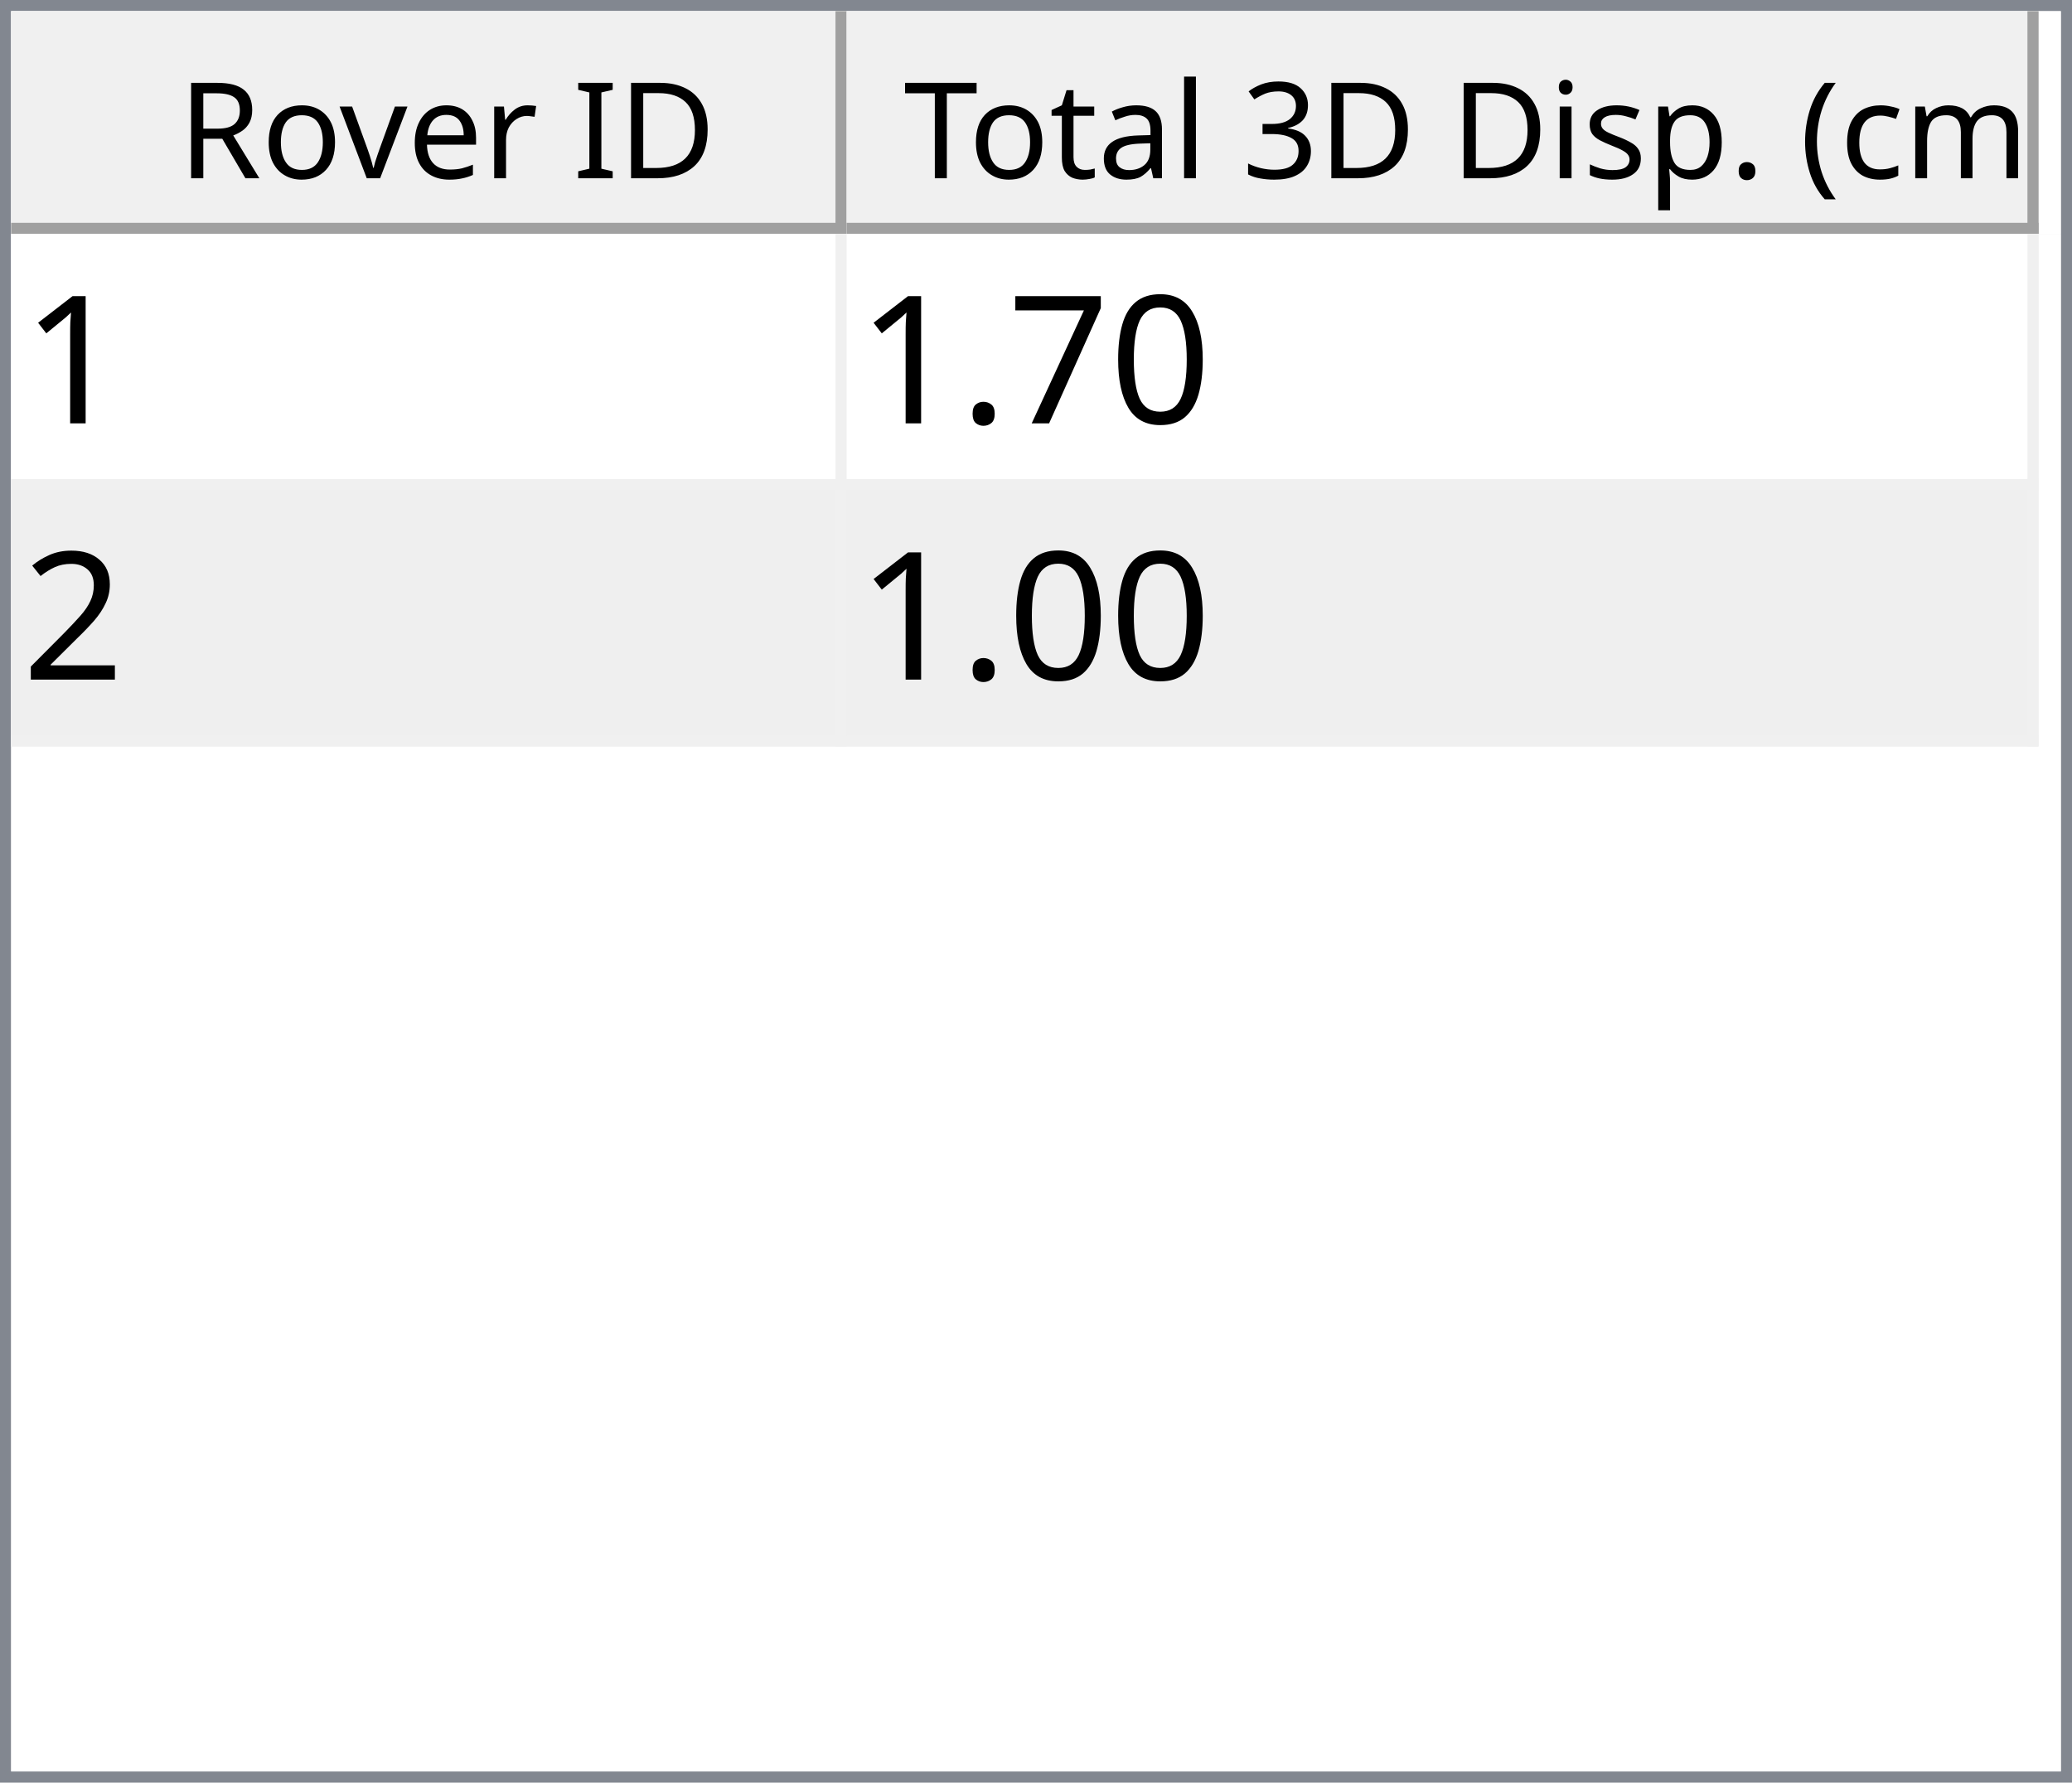
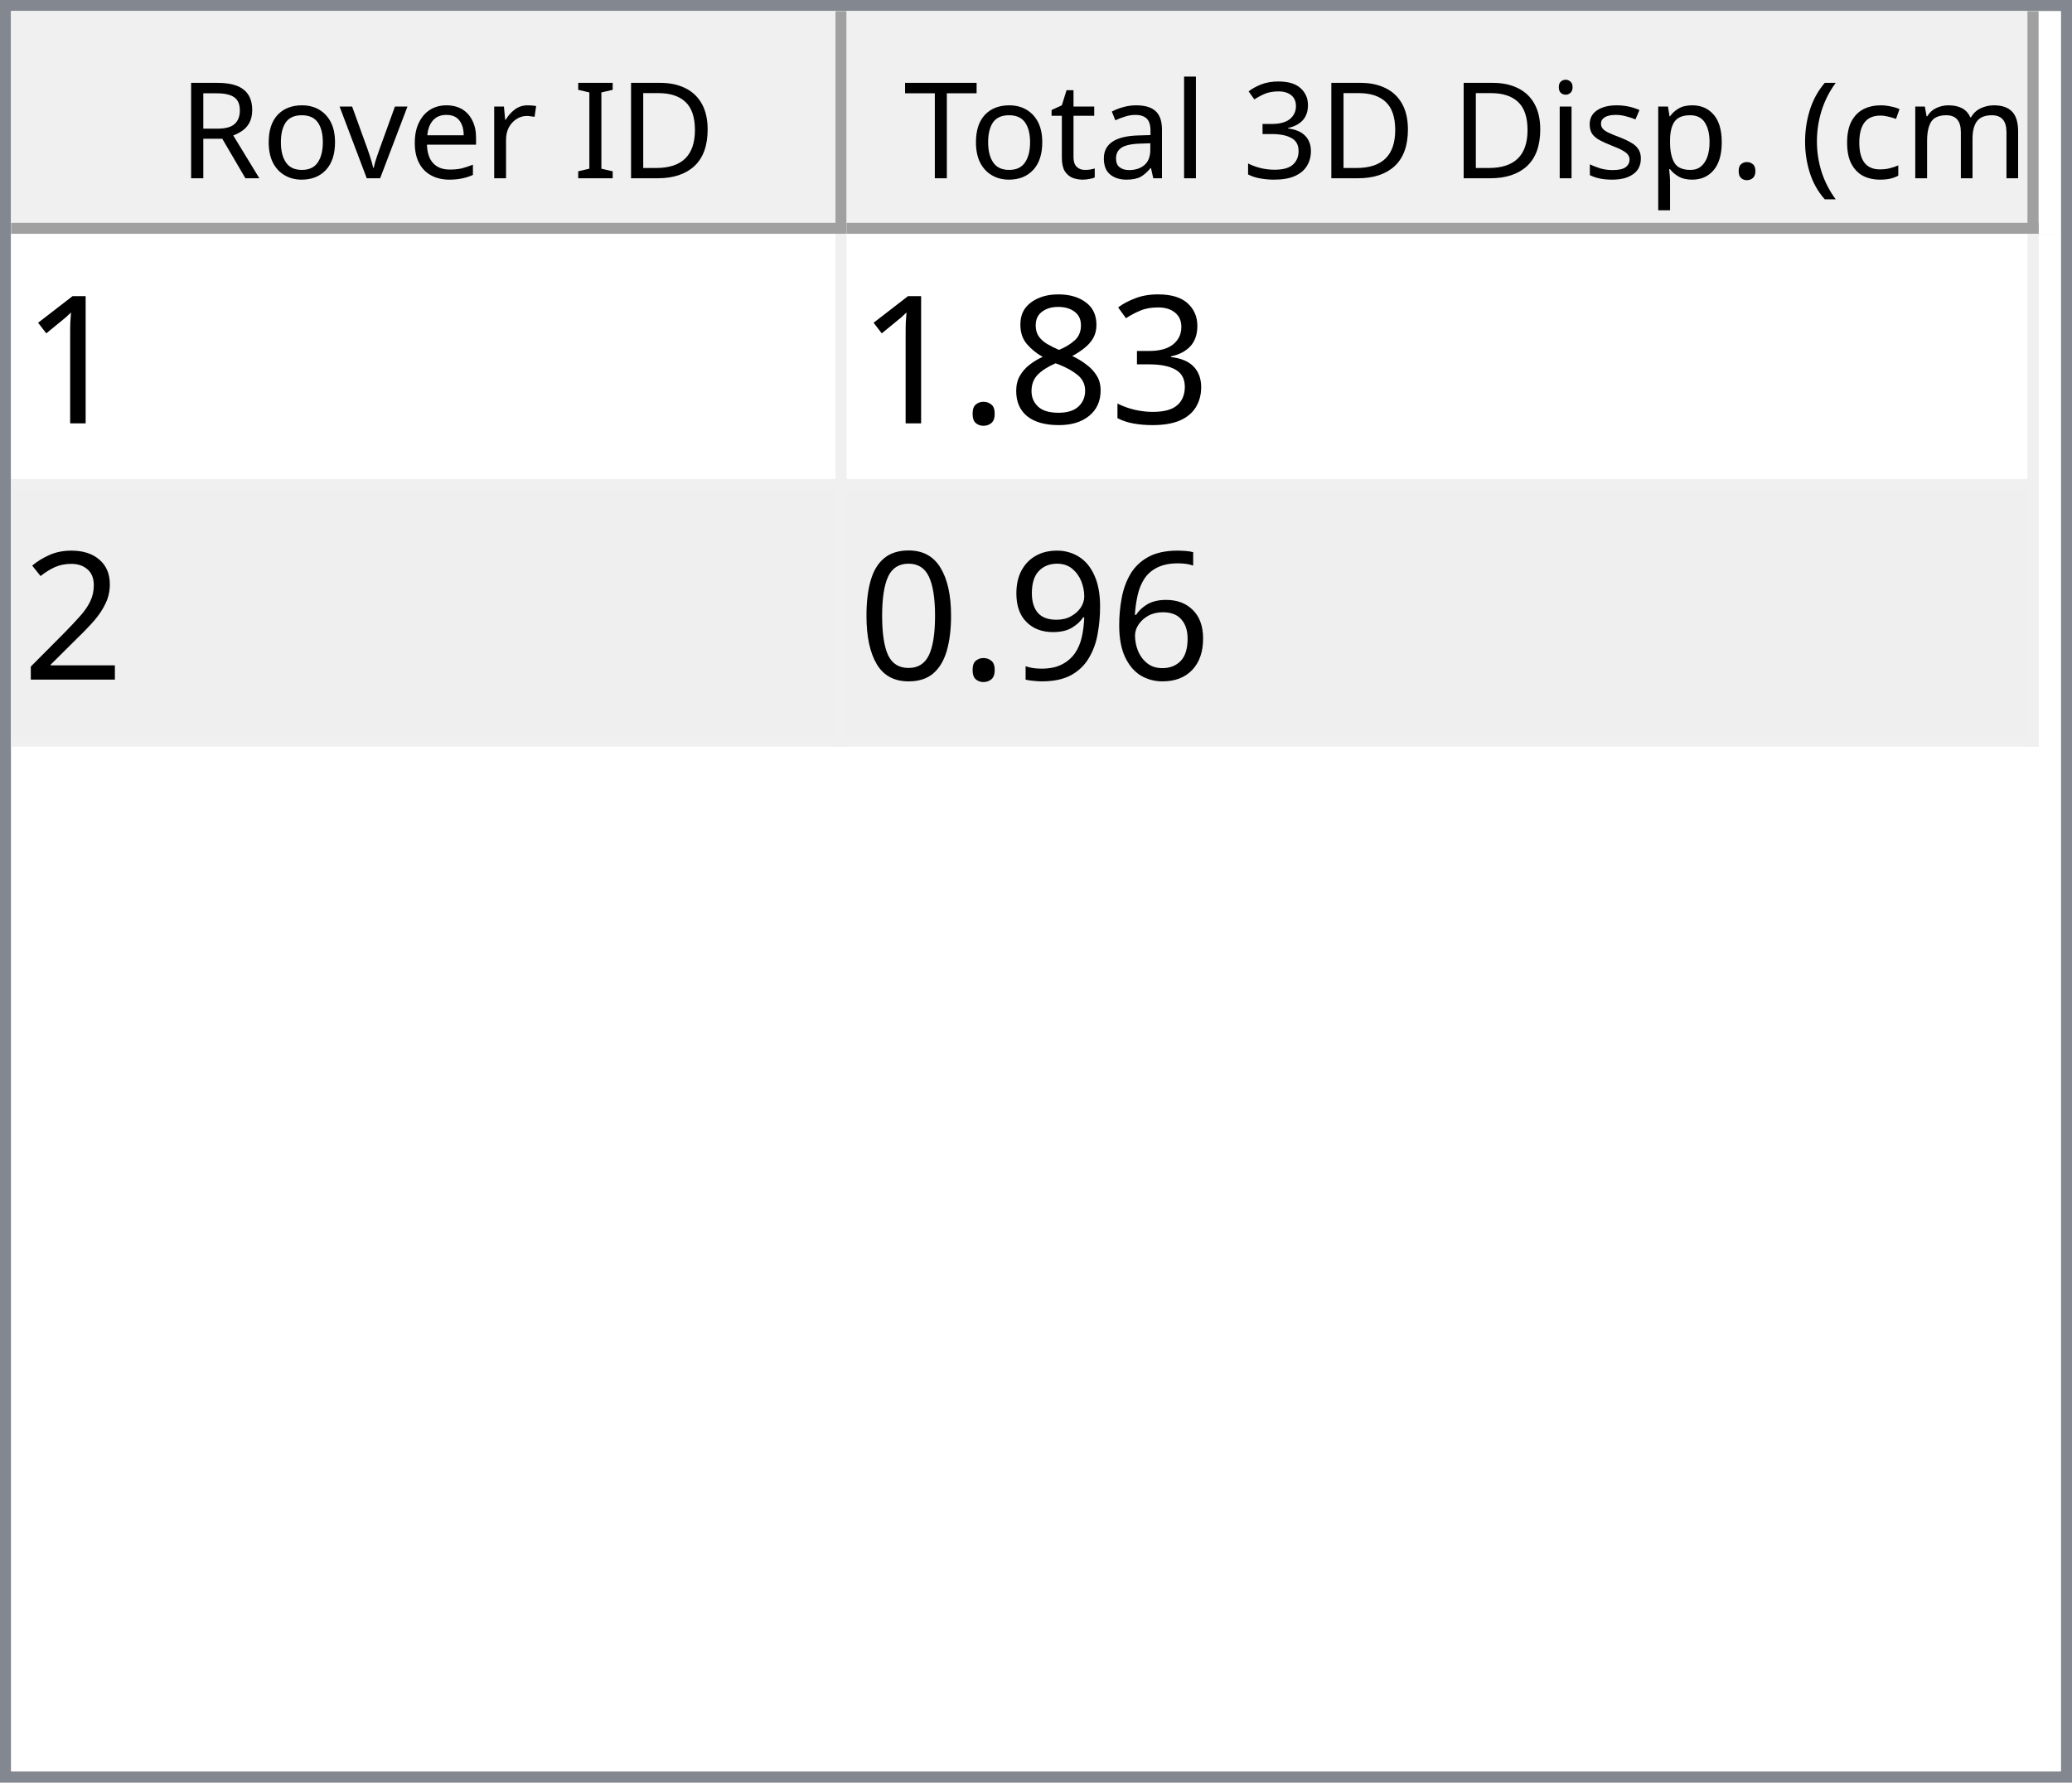
<svg xmlns="http://www.w3.org/2000/svg" style="fill-opacity:1; color-rendering:auto; color-interpolation:auto; text-rendering:auto; stroke:black; stroke-linecap:square; stroke-miterlimit:10; shape-rendering:auto; stroke-opacity:1; fill:black; stroke-dasharray:none; font-weight:normal; stroke-width:1; font-family:'Dialog'; font-style:normal; stroke-linejoin:miter; font-size:12px; stroke-dashoffset:0; image-rendering:auto;" width="186" height="160">
  <defs id="genericDefs" />
  <g>
    <defs id="defs1">
      <clipPath clipPathUnits="userSpaceOnUse" id="clipPath1">
        <path d="M0 0 L186 0 L186 160 L0 160 L0 0 Z" />
      </clipPath>
      <clipPath clipPathUnits="userSpaceOnUse" id="clipPath2">
        <path d="M0 0 L0 160 L186 160 L186 0 Z" />
      </clipPath>
      <clipPath clipPathUnits="userSpaceOnUse" id="clipPath3">
        <path d="M0 0 L0 20 L184 20 L184 0 Z" />
      </clipPath>
      <clipPath clipPathUnits="userSpaceOnUse" id="clipPath4">
        <path d="M0 0 L0 20 L75 20 L75 0 Z" />
      </clipPath>
      <clipPath clipPathUnits="userSpaceOnUse" id="clipPath5">
        <path d="M1 1 L1 19 L74 19 L74 1 Z" />
      </clipPath>
      <clipPath clipPathUnits="userSpaceOnUse" id="clipPath6">
        <path d="M0 0 L0 18 L73 18 L73 0 Z" />
      </clipPath>
      <clipPath clipPathUnits="userSpaceOnUse" id="clipPath7">
        <path d="M-0.5 -0.5 L-0.5 19.5 L74.5 19.5 L74.5 -0.5 Z" />
      </clipPath>
      <clipPath clipPathUnits="userSpaceOnUse" id="clipPath8">
        <path d="M0 0 L0 20 L107 20 L107 0 Z" />
      </clipPath>
      <clipPath clipPathUnits="userSpaceOnUse" id="clipPath9">
        <path d="M1 1 L1 19 L106 19 L106 1 Z" />
      </clipPath>
      <clipPath clipPathUnits="userSpaceOnUse" id="clipPath10">
        <path d="M0 0 L0 18 L105 18 L105 0 Z" />
      </clipPath>
      <clipPath clipPathUnits="userSpaceOnUse" id="clipPath11">
        <path d="M-0.5 -0.5 L-0.5 19.5 L106.5 19.5 L106.5 -0.5 Z" />
      </clipPath>
      <clipPath clipPathUnits="userSpaceOnUse" id="clipPath12">
        <path d="M0 0 L0 138 L184 138 L184 0 Z" />
      </clipPath>
      <clipPath clipPathUnits="userSpaceOnUse" id="clipPath13">
        <path d="M0 0 L0 46 L182 46 L182 0 Z" />
      </clipPath>
      <clipPath clipPathUnits="userSpaceOnUse" id="clipPath14">
        <path d="M-0.5 -0.5 L-0.5 45.5 L181.5 45.5 L181.5 -0.5 Z" />
      </clipPath>
      <clipPath clipPathUnits="userSpaceOnUse" id="clipPath15">
        <path d="M0 0 L0 22 L74 22 L74 0 Z" />
      </clipPath>
      <clipPath clipPathUnits="userSpaceOnUse" id="clipPath16">
        <path d="M0 0 L0 22 L106 22 L106 0 Z" />
      </clipPath>
      <font horiz-adv-x="64.551" id="font1">
        <font-face ascent="107.91" descent="25.098" units-per-em="100" style="font-style:normal; font-family:Segoe UI; font-weight:normal;" />
        <missing-glyph horiz-adv-x="64.551" d="M8.109 0 L8.109 68.266 L56.453 68.266 L56.453 0 L8.109 0 ZM15.328 7.234 L49.219 7.234 L49.219 61.031 L15.328 61.031 L15.328 7.234 Z" />
        <glyph unicode="D" horiz-adv-x="70.117" d="M9.188 0 L9.188 70.016 L28.516 70.016 Q65.531 70.016 65.531 35.891 Q65.531 19.672 55.25 9.836 Q44.969 0 27.734 0 L9.188 0 ZM17.391 62.594 L17.391 7.422 L27.828 7.422 Q41.609 7.422 49.273 14.797 Q56.938 22.172 56.938 35.688 Q56.938 62.594 28.328 62.594 L17.391 62.594 Z" />
        <glyph unicode="I" horiz-adv-x="26.611" d="M17.391 0 L9.188 0 L9.188 70.016 L17.391 70.016 L17.391 0 Z" />
        <glyph unicode=" " horiz-adv-x="27.393" d="" />
        <glyph unicode="r" horiz-adv-x="34.766" d="M34.188 41.891 Q32.078 43.5 28.125 43.5 Q23 43.5 19.555 38.672 Q16.109 33.844 16.109 25.484 L16.109 0 L8.109 0 L8.109 50 L16.109 50 L16.109 39.703 L16.312 39.703 Q18.016 44.969 21.531 47.922 Q25.047 50.875 29.391 50.875 Q32.516 50.875 34.188 50.203 L34.188 41.891 Z" />
        <glyph unicode="e" horiz-adv-x="52.295" d="M48.297 23 L12.984 23 Q13.188 14.656 17.484 10.109 Q21.781 5.562 29.297 5.562 Q37.75 5.562 44.828 11.141 L44.828 3.609 Q38.234 -1.172 27.391 -1.172 Q16.797 -1.172 10.742 5.641 Q4.688 12.453 4.688 24.812 Q4.688 36.469 11.305 43.82 Q17.922 51.172 27.734 51.172 Q37.547 51.172 42.922 44.828 Q48.297 38.484 48.297 27.203 L48.297 23 ZM40.094 29.781 Q40.047 36.719 36.75 40.578 Q33.453 44.438 27.594 44.438 Q21.922 44.438 17.969 40.383 Q14.016 36.328 13.094 29.781 L40.094 29.781 Z" />
        <glyph unicode="v" horiz-adv-x="47.9" d="M47.406 50 L27.484 0 L19.625 0 L0.688 50 L9.469 50 L22.172 13.672 Q23.578 9.672 23.922 6.688 L24.125 6.688 Q24.609 10.453 25.688 13.484 L38.969 50 L47.406 50 Z" />
        <glyph unicode="o" horiz-adv-x="58.594" d="M29 -1.172 Q17.922 -1.172 11.305 5.836 Q4.688 12.844 4.688 24.422 Q4.688 37.016 11.57 44.094 Q18.453 51.172 30.172 51.172 Q41.359 51.172 47.633 44.289 Q53.906 37.406 53.906 25.203 Q53.906 13.234 47.141 6.031 Q40.375 -1.172 29 -1.172 ZM29.594 44.438 Q21.875 44.438 17.383 39.188 Q12.891 33.938 12.891 24.703 Q12.891 15.828 17.43 10.695 Q21.969 5.562 29.594 5.562 Q37.359 5.562 41.531 10.594 Q45.703 15.625 45.703 24.906 Q45.703 34.281 41.531 39.359 Q37.359 44.438 29.594 44.438 Z" />
        <glyph unicode="R" horiz-adv-x="59.814" d="M59.375 0 L49.609 0 L37.891 19.625 Q36.281 22.359 34.766 24.289 Q33.25 26.219 31.664 27.438 Q30.078 28.656 28.25 29.219 Q26.422 29.781 24.125 29.781 L17.391 29.781 L17.391 0 L9.188 0 L9.188 70.016 L30.078 70.016 Q34.672 70.016 38.555 68.867 Q42.438 67.719 45.289 65.375 Q48.141 63.031 49.758 59.547 Q51.375 56.062 51.375 51.375 Q51.375 47.703 50.273 44.656 Q49.172 41.609 47.148 39.211 Q45.125 36.812 42.266 35.133 Q39.406 33.453 35.844 32.516 L35.844 32.328 Q37.594 31.547 38.891 30.547 Q40.188 29.547 41.359 28.18 Q42.531 26.812 43.68 25.078 Q44.828 23.344 46.234 21.047 L59.375 0 ZM17.391 62.594 L17.391 37.203 L28.516 37.203 Q31.594 37.203 34.203 38.133 Q36.812 39.062 38.719 40.797 Q40.625 42.531 41.703 45.047 Q42.781 47.562 42.781 50.688 Q42.781 56.297 39.141 59.445 Q35.5 62.594 28.609 62.594 L17.391 62.594 Z" />
        <glyph unicode=")" horiz-adv-x="30.176" d="M8.297 -15.922 L1.172 -15.922 Q16.406 2.344 16.406 26.812 Q16.406 51.469 1.078 70.016 L8.297 70.016 Q23.531 52.156 23.531 26.703 Q23.531 1.375 8.297 -15.922 Z" />
        <glyph unicode="m" horiz-adv-x="86.133" d="M79.109 0 L71.094 0 L71.094 28.719 Q71.094 37.016 68.531 40.727 Q65.969 44.438 59.906 44.438 Q54.781 44.438 51.195 39.75 Q47.609 35.062 47.609 28.516 L47.609 0 L39.594 0 L39.594 29.688 Q39.594 44.438 28.219 44.438 Q22.953 44.438 19.531 40.016 Q16.109 35.594 16.109 28.516 L16.109 0 L8.109 0 L8.109 50 L16.109 50 L16.109 42.094 L16.312 42.094 Q21.625 51.172 31.844 51.172 Q36.969 51.172 40.773 48.312 Q44.578 45.453 46 40.828 Q51.562 51.172 62.594 51.172 Q79.109 51.172 79.109 30.812 L79.109 0 Z" />
        <glyph unicode="c" horiz-adv-x="46.191" d="M42.188 2.297 Q36.422 -1.172 28.516 -1.172 Q17.828 -1.172 11.258 5.789 Q4.688 12.75 4.688 23.828 Q4.688 36.188 11.766 43.68 Q18.844 51.172 30.672 51.172 Q37.25 51.172 42.281 48.734 L42.281 40.531 Q36.719 44.438 30.375 44.438 Q22.703 44.438 17.797 38.945 Q12.891 33.453 12.891 24.516 Q12.891 15.719 17.508 10.641 Q22.125 5.562 29.891 5.562 Q36.422 5.562 42.188 9.906 L42.188 2.297 Z" />
        <glyph unicode="(" horiz-adv-x="30.176" d="M29.109 -15.922 L21.969 -15.922 Q6.844 1.375 6.844 26.703 Q6.844 52.156 21.969 70.016 L29.203 70.016 Q13.875 51.469 13.875 26.812 Q13.875 2.344 29.109 -15.922 Z" />
        <glyph unicode="." horiz-adv-x="21.68" d="M10.891 -1.078 Q8.641 -1.078 7.055 0.539 Q5.469 2.156 5.469 4.391 Q5.469 6.641 7.055 8.273 Q8.641 9.906 10.891 9.906 Q13.188 9.906 14.797 8.273 Q16.406 6.641 16.406 4.391 Q16.406 2.156 14.797 0.539 Q13.188 -1.078 10.891 -1.078 Z" />
        <glyph unicode="p" horiz-adv-x="58.789" d="M16.312 7.234 L16.109 7.234 L16.109 -23 L8.109 -23 L8.109 50 L16.109 50 L16.109 41.219 L16.312 41.219 Q22.219 51.172 33.594 51.172 Q43.266 51.172 48.688 44.461 Q54.109 37.75 54.109 26.469 Q54.109 13.922 48 6.375 Q41.891 -1.172 31.297 -1.172 Q21.578 -1.172 16.312 7.234 ZM16.109 27.391 L16.109 20.406 Q16.109 14.203 20.141 9.883 Q24.172 5.562 30.375 5.562 Q37.641 5.562 41.773 11.133 Q45.906 16.703 45.906 26.609 Q45.906 34.969 42.047 39.703 Q38.188 44.438 31.594 44.438 Q24.609 44.438 20.359 39.578 Q16.109 34.719 16.109 27.391 Z" />
        <glyph unicode="s" horiz-adv-x="42.432" d="M5.078 1.812 L5.078 10.406 Q11.625 5.562 19.484 5.562 Q30.031 5.562 30.031 12.594 Q30.031 14.594 29.125 15.992 Q28.219 17.391 26.68 18.461 Q25.141 19.531 23.07 20.383 Q21 21.234 18.609 22.172 Q15.281 23.484 12.766 24.828 Q10.25 26.172 8.57 27.859 Q6.891 29.547 6.031 31.695 Q5.172 33.844 5.172 36.719 Q5.172 40.234 6.789 42.945 Q8.406 45.656 11.086 47.484 Q13.766 49.312 17.211 50.242 Q20.656 51.172 24.312 51.172 Q30.812 51.172 35.938 48.922 L35.938 40.828 Q30.422 44.438 23.25 44.438 Q21 44.438 19.195 43.922 Q17.391 43.406 16.094 42.477 Q14.797 41.547 14.086 40.258 Q13.375 38.969 13.375 37.406 Q13.375 35.453 14.086 34.133 Q14.797 32.812 16.164 31.789 Q17.531 30.766 19.484 29.938 Q21.438 29.109 23.922 28.125 Q27.25 26.859 29.883 25.516 Q32.516 24.172 34.375 22.484 Q36.234 20.797 37.234 18.602 Q38.234 16.406 38.234 13.375 Q38.234 9.672 36.602 6.938 Q34.969 4.203 32.234 2.398 Q29.5 0.594 25.93 -0.289 Q22.359 -1.172 18.453 -1.172 Q10.75 -1.172 5.078 1.812 Z" />
        <glyph unicode="i" horiz-adv-x="24.219" d="M12.203 62.703 Q10.062 62.703 8.547 64.164 Q7.031 65.625 7.031 67.875 Q7.031 70.125 8.547 71.609 Q10.062 73.094 12.203 73.094 Q14.406 73.094 15.945 71.609 Q17.484 70.125 17.484 67.875 Q17.484 65.719 15.945 64.211 Q14.406 62.703 12.203 62.703 ZM16.109 0 L8.109 0 L8.109 50 L16.109 50 L16.109 0 Z" />
        <glyph unicode="3" horiz-adv-x="53.906" d="M46.531 19.828 Q46.531 15.094 44.75 11.211 Q42.969 7.328 39.719 4.57 Q36.469 1.812 31.93 0.297 Q27.391 -1.219 21.922 -1.219 Q11.922 -1.219 6 2.594 L6 11.188 Q13.094 5.609 22.219 5.609 Q25.875 5.609 28.828 6.539 Q31.781 7.469 33.906 9.227 Q36.031 10.984 37.18 13.477 Q38.328 15.969 38.328 19.094 Q38.328 32.812 18.797 32.812 L12.984 32.812 L12.984 39.594 L18.5 39.594 Q35.797 39.594 35.797 52.484 Q35.797 64.406 22.609 64.406 Q15.188 64.406 8.688 59.422 L8.688 67.188 Q15.375 71.188 24.609 71.188 Q29 71.188 32.57 69.969 Q36.141 68.75 38.68 66.555 Q41.219 64.359 42.609 61.281 Q44 58.203 44 54.5 Q44 40.672 30.031 36.719 L30.031 36.531 Q33.594 36.141 36.625 34.797 Q39.656 33.453 41.852 31.305 Q44.047 29.156 45.289 26.25 Q46.531 23.344 46.531 19.828 Z" />
        <glyph unicode="l" horiz-adv-x="24.219" d="M16.109 0 L8.109 0 L8.109 74.031 L16.109 74.031 L16.109 0 Z" />
        <glyph unicode="a" horiz-adv-x="50.879" d="M43.891 0 L35.891 0 L35.891 7.812 L35.688 7.812 Q30.469 -1.172 20.312 -1.172 Q12.844 -1.172 8.617 2.781 Q4.391 6.734 4.391 13.281 Q4.391 27.297 20.906 29.594 L35.891 31.688 Q35.891 44.438 25.594 44.438 Q16.547 44.438 9.281 38.281 L9.281 46.484 Q16.656 51.172 26.266 51.172 Q43.891 51.172 43.891 32.516 L43.891 0 ZM35.891 25.297 L23.828 23.641 Q18.266 22.859 15.43 20.875 Q12.594 18.891 12.594 13.875 Q12.594 10.203 15.211 7.883 Q17.828 5.562 22.172 5.562 Q28.125 5.562 32.008 9.742 Q35.891 13.922 35.891 20.312 L35.891 25.297 Z" />
        <glyph unicode="t" horiz-adv-x="33.887" d="M31.297 0.484 Q28.469 -1.078 23.828 -1.078 Q10.688 -1.078 10.688 13.578 L10.688 43.172 L2.094 43.172 L2.094 50 L10.688 50 L10.688 62.203 L18.703 64.797 L18.703 50 L31.297 50 L31.297 43.172 L18.703 43.172 L18.703 14.984 Q18.703 9.969 20.414 7.82 Q22.125 5.672 26.078 5.672 Q29.109 5.672 31.297 7.328 L31.297 0.484 Z" />
        <glyph unicode="T" horiz-adv-x="52.393" d="M50.594 62.594 L30.375 62.594 L30.375 0 L22.172 0 L22.172 62.594 L2 62.594 L2 70.016 L50.594 70.016 L50.594 62.594 Z" />
      </font>
      <font horiz-adv-x="75.0" id="font2">
        <font-face ascent="100.537" descent="21.973" units-per-em="100" style="font-style:normal; font-family:sans-serif; font-weight:normal;" />
        <missing-glyph horiz-adv-x="75.0" d="M12.5 0 L12.5 62.5 L62.5 62.5 L62.5 0 L12.5 0 ZM14.062 1.562 L60.938 1.562 L60.938 60.938 L14.062 60.938 L14.062 1.562 Z" />
        <glyph unicode="1" horiz-adv-x="55.615" d="M37.25 0 L28.469 0 L28.469 56 Q25.297 52.984 20.141 49.953 Q14.984 46.922 10.891 45.406 L10.891 53.906 Q18.266 57.375 23.781 62.305 Q29.297 67.234 31.594 71.875 L37.25 71.875 L37.25 0 Z" />
-         <glyph unicode="0" horiz-adv-x="55.615" d="M4.156 35.297 Q4.156 48 6.766 55.742 Q9.375 63.484 14.523 67.68 Q19.672 71.875 27.484 71.875 Q33.25 71.875 37.594 69.555 Q41.938 67.234 44.773 62.867 Q47.609 58.5 49.219 52.227 Q50.828 45.953 50.828 35.297 Q50.828 22.703 48.242 14.969 Q45.656 7.234 40.508 3.008 Q35.359 -1.219 27.484 -1.219 Q17.141 -1.219 11.234 6.203 Q4.156 15.141 4.156 35.297 ZM13.188 35.297 Q13.188 17.672 17.312 11.836 Q21.438 6 27.484 6 Q33.547 6 37.672 11.859 Q41.797 17.719 41.797 35.297 Q41.797 52.984 37.672 58.789 Q33.547 64.594 27.391 64.594 Q21.344 64.594 17.719 59.469 Q13.188 52.938 13.188 35.297 Z" />
-         <glyph unicode="7" horiz-adv-x="55.615" d="M4.734 62.203 L4.734 70.656 L51.078 70.656 L51.078 63.812 Q44.234 56.547 37.523 44.484 Q30.812 32.422 27.156 19.672 Q24.516 10.688 23.781 0 L14.75 0 Q14.891 8.453 18.062 20.414 Q21.234 32.375 27.172 43.484 Q33.109 54.594 39.797 62.203 L4.734 62.203 Z" />
+         <glyph unicode="3" horiz-adv-x="55.615" d="M4.203 18.891 L12.984 20.062 Q14.5 12.594 18.141 9.297 Q21.781 6 27 6 Q33.203 6 37.477 10.297 Q41.75 14.594 41.75 20.953 Q41.75 27 37.797 30.93 Q33.844 34.859 27.734 34.859 Q25.25 34.859 21.531 33.891 L22.516 41.609 Q23.391 41.5 23.922 41.5 Q29.547 41.5 34.039 44.43 Q38.531 47.359 38.531 53.469 Q38.531 58.297 35.258 61.477 Q31.984 64.656 26.812 64.656 Q21.688 64.656 18.266 61.43 Q14.844 58.203 13.875 51.766 L5.078 53.328 Q6.688 62.156 12.398 67.016 Q18.109 71.875 26.609 71.875 Q32.469 71.875 37.398 69.359 Q42.328 66.844 44.945 62.5 Q47.562 58.156 47.562 53.266 Q47.562 48.641 45.07 44.828 Q42.578 41.016 37.703 38.766 Q44.047 37.312 47.562 32.695 Q51.078 28.078 51.078 21.141 Q51.078 11.766 44.242 5.25 Q37.406 -1.266 26.953 -1.266 Q17.531 -1.266 11.305 4.352 Q5.078 9.969 4.203 18.891 Z" />
+         <glyph unicode="8" horiz-adv-x="55.615" d="M17.672 38.812 Q12.203 40.828 9.57 44.539 Q6.938 48.25 6.938 53.422 Q6.938 61.234 12.555 66.555 Q18.172 71.875 27.484 71.875 Q36.859 71.875 42.578 66.43 Q48.297 60.984 48.297 53.172 Q48.297 48.188 45.68 44.508 Q43.062 40.828 37.75 38.812 Q44.344 36.672 47.781 31.883 Q51.219 27.094 51.219 20.453 Q51.219 11.281 44.727 5.031 Q38.234 -1.219 27.641 -1.219 Q17.047 -1.219 10.547 5.055 Q4.047 11.328 4.047 20.703 Q4.047 27.688 7.594 32.398 Q11.141 37.109 17.672 38.812 ZM15.922 53.719 Q15.922 48.641 19.195 45.414 Q22.469 42.188 27.688 42.188 Q32.766 42.188 36.016 45.383 Q39.266 48.578 39.266 53.219 Q39.266 58.062 35.914 61.359 Q32.562 64.656 27.594 64.656 Q22.562 64.656 19.242 61.43 Q15.922 58.203 15.922 53.719 ZM13.094 20.656 Q13.094 16.891 14.875 13.375 Q16.656 9.859 20.172 7.93 Q23.688 6 27.734 6 Q34.031 6 38.133 10.055 Q42.234 14.109 42.234 20.359 Q42.234 26.703 38.016 30.859 Q33.797 35.016 27.438 35.016 Q21.234 35.016 17.164 30.914 Q13.094 26.812 13.094 20.656 Z" />
        <glyph unicode="." horiz-adv-x="27.783" d="M9.078 0 L9.078 10.016 L19.094 10.016 L19.094 0 L9.078 0 Z" />
        <glyph unicode="2" horiz-adv-x="55.615" d="M50.344 8.453 L50.344 0 L3.031 0 Q2.938 3.172 4.047 6.109 Q5.859 10.938 9.836 15.625 Q13.812 20.312 21.344 26.469 Q33.016 36.031 37.117 41.625 Q41.219 47.219 41.219 52.203 Q41.219 57.422 37.477 61.008 Q33.734 64.594 27.734 64.594 Q21.391 64.594 17.578 60.789 Q13.766 56.984 13.719 50.25 L4.688 51.172 Q5.609 61.281 11.664 66.578 Q17.719 71.875 27.938 71.875 Q38.234 71.875 44.242 66.164 Q50.25 60.453 50.25 52 Q50.25 47.703 48.492 43.555 Q46.734 39.406 42.656 34.812 Q38.578 30.219 29.109 22.219 Q21.188 15.578 18.945 13.211 Q16.703 10.844 15.234 8.453 L50.344 8.453 Z" />
+         <glyph unicode="6" horiz-adv-x="55.615" d="M49.75 54.047 L41.016 53.375 Q39.844 58.547 37.703 60.891 Q34.125 64.656 28.906 64.656 Q24.703 64.656 21.531 62.312 Q17.391 59.281 14.992 53.469 Q12.594 47.656 12.5 36.922 Q15.672 41.75 20.266 44.094 Q24.859 46.438 29.891 46.438 Q38.672 46.438 44.852 39.969 Q51.031 33.5 51.031 23.25 Q51.031 16.5 48.125 10.719 Q45.219 4.938 40.141 1.859 Q35.062 -1.219 28.609 -1.219 Q17.625 -1.219 10.695 6.859 Q3.766 14.938 3.766 33.5 Q3.766 54.25 11.422 63.672 Q18.109 71.875 29.438 71.875 Q37.891 71.875 43.289 67.141 Q48.688 62.406 49.75 54.047 ZM13.875 23.188 Q13.875 18.656 15.797 14.508 Q17.719 10.359 21.188 8.18 Q24.656 6 28.469 6 Q34.031 6 38.039 10.492 Q42.047 14.984 42.047 22.703 Q42.047 30.125 38.086 34.398 Q34.125 38.672 28.125 38.672 Q22.172 38.672 18.023 34.398 Q13.875 30.125 13.875 23.188 Z" />
+         <glyph unicode="9" horiz-adv-x="55.615" d="M5.469 16.547 L13.922 17.328 Q14.984 11.375 18.016 8.688 Q21.047 6 25.781 6 Q29.828 6 32.883 7.859 Q35.938 9.719 37.891 12.82 Q39.844 15.922 41.164 21.195 Q42.484 26.469 42.484 31.938 Q42.484 32.516 42.438 33.688 Q39.797 29.5 35.234 26.883 Q30.672 24.266 25.344 24.266 Q16.453 24.266 10.305 30.711 Q4.156 37.156 4.156 47.703 Q4.156 58.594 10.578 65.234 Q17 71.875 26.656 71.875 Q33.641 71.875 39.43 68.117 Q45.219 64.359 48.219 57.398 Q51.219 50.438 51.219 37.25 Q51.219 23.531 48.242 15.406 Q45.266 7.281 39.383 3.031 Q33.5 -1.219 25.594 -1.219 Q17.188 -1.219 11.867 3.445 Q6.547 8.109 5.469 16.547 ZM41.453 48.141 Q41.453 55.719 37.43 60.156 Q33.406 64.594 27.734 64.594 Q21.875 64.594 17.531 59.812 Q13.188 55.031 13.188 47.406 Q13.188 40.578 17.312 36.305 Q21.438 32.031 27.484 32.031 Q33.594 32.031 37.523 36.305 Q41.453 40.578 41.453 48.141 Z" />
+         <glyph unicode="0" horiz-adv-x="55.615" d="M4.156 35.297 Q4.156 48 6.766 55.742 Q9.375 63.484 14.523 67.68 Q19.672 71.875 27.484 71.875 Q33.25 71.875 37.594 69.555 Q41.938 67.234 44.773 62.867 Q47.609 58.5 49.219 52.227 Q50.828 45.953 50.828 35.297 Q50.828 22.703 48.242 14.969 Q45.656 7.234 40.508 3.008 Q35.359 -1.219 27.484 -1.219 Q17.141 -1.219 11.234 6.203 Q4.156 15.141 4.156 35.297 ZM13.188 35.297 Q13.188 17.672 17.312 11.836 Q21.438 6 27.484 6 Q33.547 6 37.672 11.859 Q41.797 17.719 41.797 35.297 Q41.797 52.984 37.672 58.789 Q33.547 64.594 27.391 64.594 Q21.344 64.594 17.719 59.469 Q13.188 52.938 13.188 35.297 Z" />
      </font>
    </defs>
    <g style="fill:white; stroke:white;">
      <rect x="0" y="0" width="186" style="clip-path:url(#clipPath1); stroke:none;" height="160" />
    </g>
    <g style="fill:white; text-rendering:optimizeSpeed; color-rendering:optimizeSpeed; image-rendering:optimizeSpeed; shape-rendering:crispEdges; stroke:white; color-interpolation:sRGB;">
      <rect x="0" width="186" height="160" y="0" style="stroke:none;" />
      <path style="stroke:none;" d="M0 160 L186 160 L186 0 L0 0 Z" />
    </g>
    <g style="fill:rgb(240,240,240); font-family:'Segoe UI'; stroke:rgb(240,240,240);">
      <rect x="0" y="0" width="186" style="clip-path:url(#clipPath2); stroke:none;" height="160" />
    </g>
    <g style="fill:rgb(130,135,144); font-family:'Segoe UI'; stroke:rgb(130,135,144);">
      <path d="M0 0 L186 0 L186 160 L0 160 L0 0 ZM1 1 L185 1 L185 159 L1 159 L1 1 Z" style="fill-rule:evenodd; clip-path:url(#clipPath2); stroke:none;" />
    </g>
    <g style="fill:white; font-family:'Segoe UI'; stroke:white;" transform="translate(1,1)">
      <rect x="0" y="0" width="184" style="clip-path:url(#clipPath3); stroke:none;" height="20" />
    </g>
    <g style="fill:rgb(240,240,240); font-family:'Segoe UI'; stroke:rgb(240,240,240);" transform="translate(1,1)">
      <rect x="0" y="0" width="75" style="clip-path:url(#clipPath4); stroke:none;" height="20" />
    </g>
    <g style="font-family:'Segoe UI';" transform="translate(2,2)">
      <text x="14" xml:space="preserve" y="14" style="clip-path:url(#clipPath6); stroke:none;">Rover ID</text>
    </g>
    <g style="fill:rgb(160,160,160); font-family:'Segoe UI'; stroke:rgb(160,160,160); stroke-linejoin:bevel;" transform="translate(1.5,1.5)">
      <line x1="74" x2="74" y1="0" style="fill:none; clip-path:url(#clipPath7);" y2="19" />
    </g>
    <g style="fill:rgb(160,160,160); font-family:'Segoe UI'; stroke:rgb(160,160,160); stroke-linejoin:bevel;" transform="matrix(1,0,0,1,1,1) translate(0.5,0.5)">
      <line x1="0" x2="74" y1="19" style="fill:none; clip-path:url(#clipPath7);" y2="19" />
    </g>
    <g style="fill:rgb(240,240,240); font-family:'Segoe UI'; stroke:rgb(240,240,240);" transform="translate(76,1)">
      <rect x="0" y="0" width="107" style="clip-path:url(#clipPath8); stroke:none;" height="20" />
    </g>
    <g style="font-family:'Segoe UI';" transform="translate(77,2)">
      <text x="1" xml:space="preserve" y="14" style="clip-path:url(#clipPath10); stroke:none;"> Total 3D Disp. (cm)</text>
    </g>
    <g style="fill:rgb(160,160,160); font-family:'Segoe UI'; stroke:rgb(160,160,160); stroke-linejoin:bevel;" transform="translate(76.5,1.5)">
      <line x1="106" x2="106" y1="0" style="fill:none; clip-path:url(#clipPath11);" y2="19" />
    </g>
    <g style="fill:rgb(160,160,160); font-family:'Segoe UI'; stroke:rgb(160,160,160); stroke-linejoin:bevel;" transform="matrix(1,0,0,1,76,1) translate(0.5,0.5)">
      <line x1="0" x2="106" y1="19" style="fill:none; clip-path:url(#clipPath11);" y2="19" />
    </g>
    <g style="fill:white; font-family:'Segoe UI'; stroke:white;" transform="translate(1,21)">
      <rect x="0" y="0" width="184" style="clip-path:url(#clipPath12); stroke:none;" height="138" />
    </g>
    <g style="fill:rgb(240,240,240); font-size:16px; font-family:sans-serif; stroke:rgb(240,240,240);" transform="translate(1,21)">
      <rect x="0" y="0" width="182" style="clip-path:url(#clipPath13); stroke:none;" height="46" />
      <line transform="translate(0.5,0.5)" x1="0" x2="181" y1="22" style="clip-path:url(#clipPath14); fill:none; stroke-linejoin:bevel;" y2="22" />
    </g>
    <g transform="matrix(1,0,0,1,1,21) translate(0.5,0.5)" style="fill:rgb(240,240,240); font-size:16px; font-family:sans-serif; stroke:rgb(240,240,240); stroke-linejoin:bevel;">
      <line x1="0" x2="181" y1="45" style="fill:none; clip-path:url(#clipPath14);" y2="45" />
    </g>
    <g transform="matrix(1,0,0,1,1,21) translate(0.5,0.5)" style="fill:rgb(240,240,240); font-size:16px; font-family:sans-serif; stroke:rgb(240,240,240); stroke-linejoin:bevel;">
      <line x1="74" x2="74" y1="0" style="fill:none; clip-path:url(#clipPath14);" y2="45" />
    </g>
    <g transform="matrix(1,0,0,1,1,21) translate(0.5,0.5)" style="fill:rgb(240,240,240); font-size:16px; font-family:sans-serif; stroke:rgb(240,240,240); stroke-linejoin:bevel;">
      <line x1="181" x2="181" y1="0" style="fill:none; clip-path:url(#clipPath14);" y2="45" />
    </g>
    <g style="fill:white; font-size:16px; font-family:sans-serif; stroke:white;" transform="matrix(1,0,0,1,1,21)">
      <rect x="0" y="0" width="74" style="clip-path:url(#clipPath15); stroke:none;" height="22" />
      <text x="1" y="17" style="fill:black; clip-path:url(#clipPath15); stroke:none;" xml:space="preserve">1</text>
    </g>
    <g style="fill:white; font-size:16px; font-family:sans-serif; stroke:white;" transform="matrix(1,0,0,1,1,21) translate(75,0)">
      <rect x="0" y="0" width="106" style="clip-path:url(#clipPath16); stroke:none;" height="22" />
-       <text x="1" y="17" style="fill:black; clip-path:url(#clipPath16); stroke:none;" xml:space="preserve">1.70</text>
+       <text x="1" y="17" style="fill:black; clip-path:url(#clipPath16); stroke:none;" xml:space="preserve">1.83</text>
    </g>
    <g style="fill:rgb(239,239,239); font-size:16px; font-family:sans-serif; stroke:rgb(239,239,239);" transform="matrix(1,0,0,1,1,21) translate(0,23)">
      <rect x="0" y="0" width="74" style="clip-path:url(#clipPath15); stroke:none;" height="22" />
      <text x="1" y="17" style="fill:black; clip-path:url(#clipPath15); stroke:none;" xml:space="preserve">2</text>
    </g>
    <g style="fill:rgb(239,239,239); font-size:16px; font-family:sans-serif; stroke:rgb(239,239,239);" transform="matrix(1,0,0,1,1,21) translate(75,23)">
      <rect x="0" y="0" width="106" style="clip-path:url(#clipPath16); stroke:none;" height="22" />
-       <text x="1" y="17" style="fill:black; clip-path:url(#clipPath16); stroke:none;" xml:space="preserve">1.00</text>
+       <text x="1" y="17" style="fill:black; clip-path:url(#clipPath16); stroke:none;" xml:space="preserve">0.96</text>
    </g>
  </g>
</svg>
